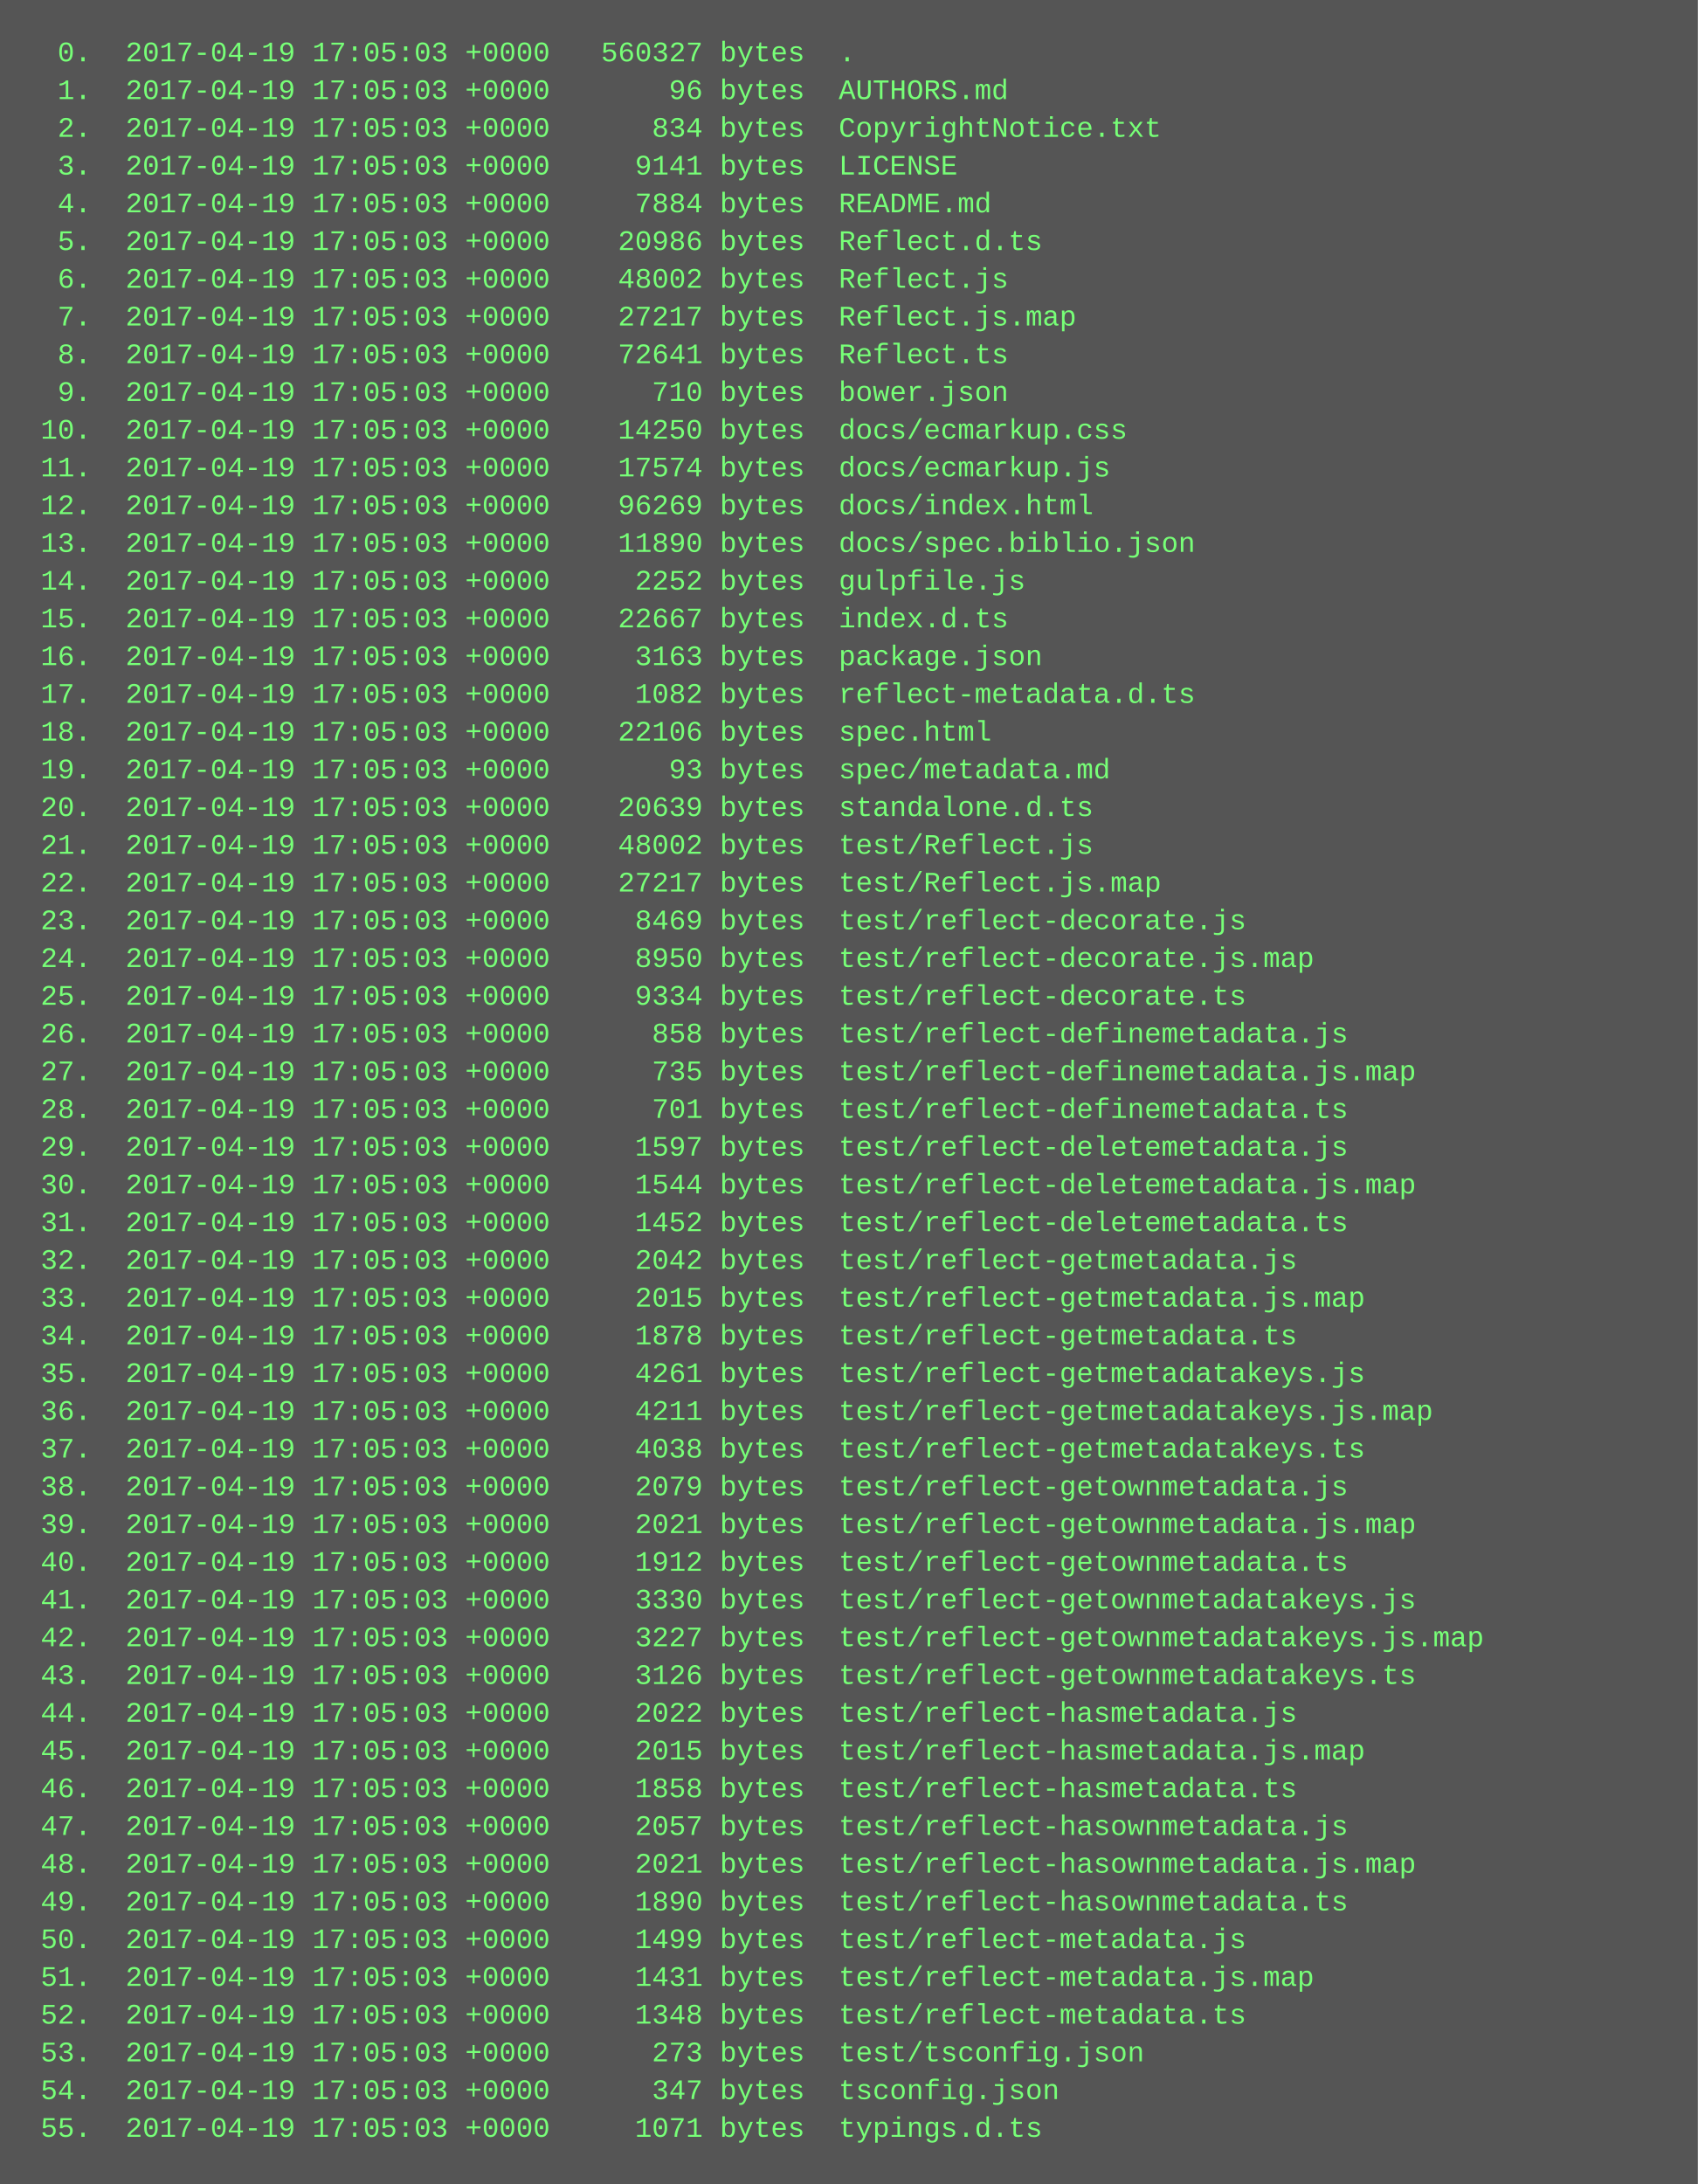
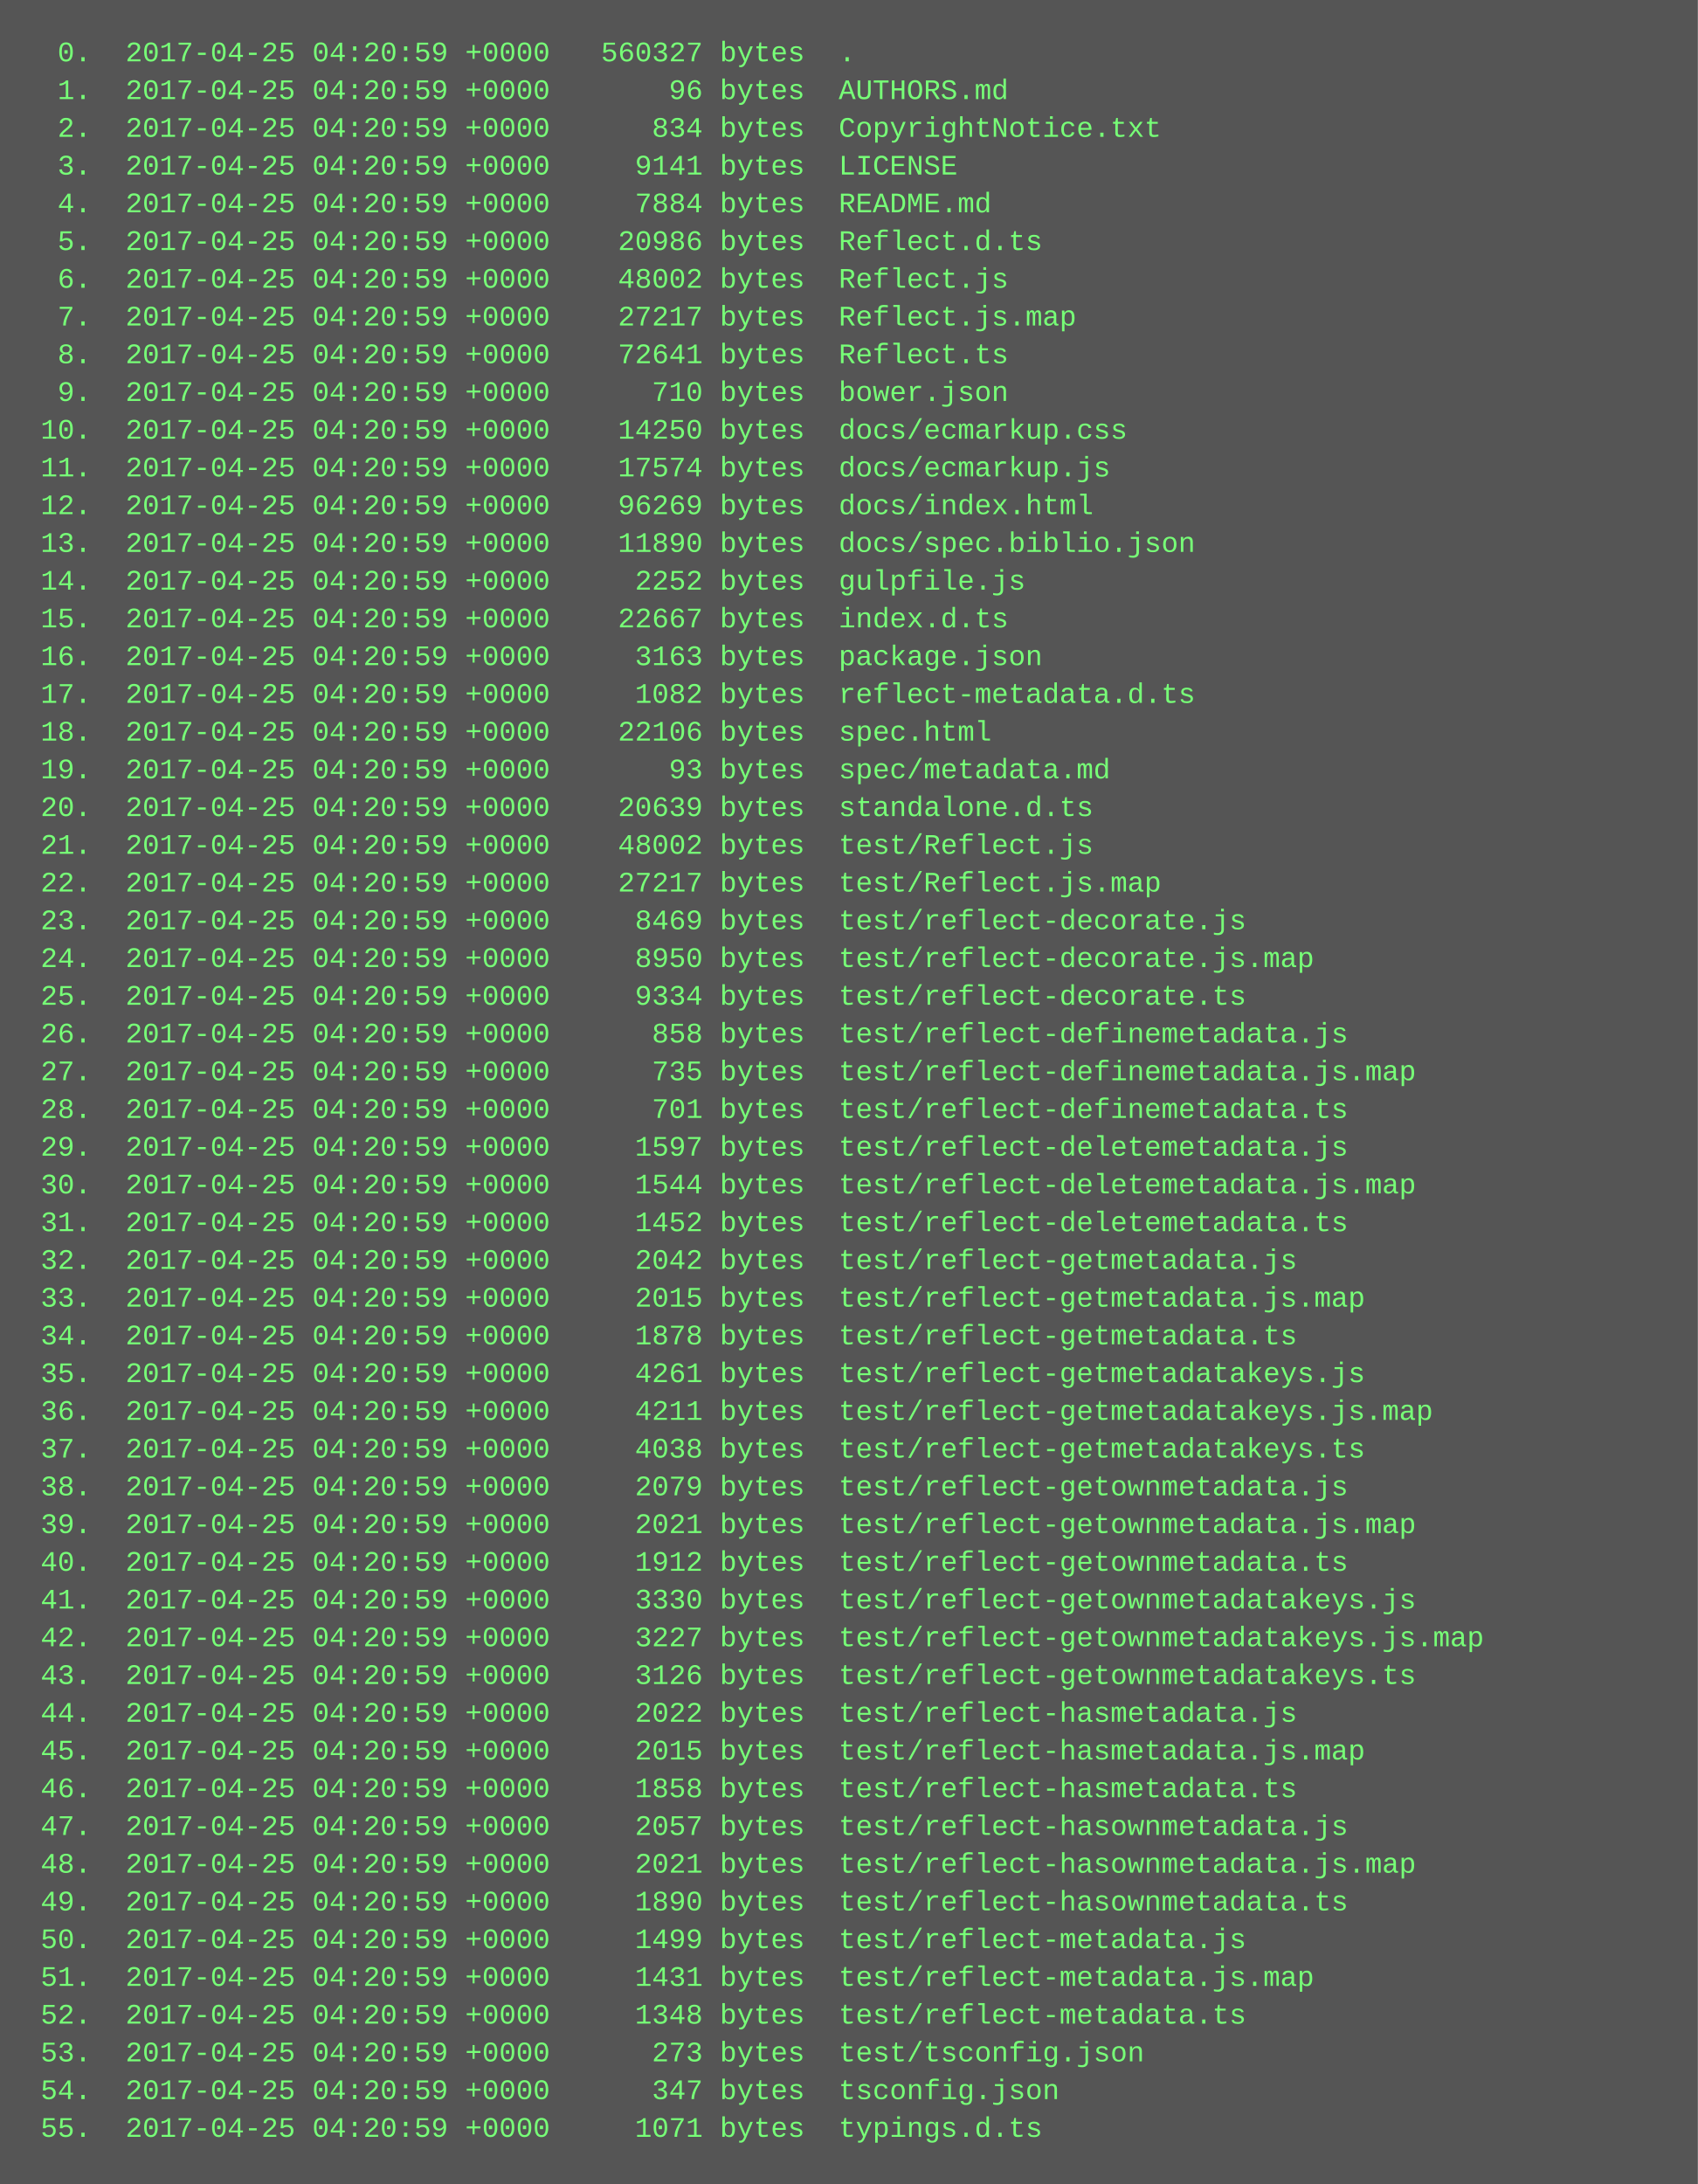
<svg xmlns="http://www.w3.org/2000/svg" height="926" width="720">
  <rect height="926" fill="#555" width="720" />
  <text fill="#7f7" font-family="Courier New" font-size="12" xml:space="preserve">
-     <tspan x="10" y="26">  0.  2017-04-19 17:05:03 +0000   560327 bytes  .</tspan>
-     <tspan x="10" y="42">  1.  2017-04-19 17:05:03 +0000       96 bytes  AUTHORS.md</tspan>
-     <tspan x="10" y="58">  2.  2017-04-19 17:05:03 +0000      834 bytes  CopyrightNotice.txt</tspan>
-     <tspan x="10" y="74">  3.  2017-04-19 17:05:03 +0000     9141 bytes  LICENSE</tspan>
-     <tspan x="10" y="90">  4.  2017-04-19 17:05:03 +0000     7884 bytes  README.md</tspan>
-     <tspan x="10" y="106">  5.  2017-04-19 17:05:03 +0000    20986 bytes  Reflect.d.ts</tspan>
-     <tspan x="10" y="122">  6.  2017-04-19 17:05:03 +0000    48002 bytes  Reflect.js</tspan>
-     <tspan x="10" y="138">  7.  2017-04-19 17:05:03 +0000    27217 bytes  Reflect.js.map</tspan>
-     <tspan x="10" y="154">  8.  2017-04-19 17:05:03 +0000    72641 bytes  Reflect.ts</tspan>
-     <tspan x="10" y="170">  9.  2017-04-19 17:05:03 +0000      710 bytes  bower.json</tspan>
-     <tspan x="10" y="186"> 10.  2017-04-19 17:05:03 +0000    14250 bytes  docs/ecmarkup.css</tspan>
-     <tspan x="10" y="202"> 11.  2017-04-19 17:05:03 +0000    17574 bytes  docs/ecmarkup.js</tspan>
-     <tspan x="10" y="218"> 12.  2017-04-19 17:05:03 +0000    96269 bytes  docs/index.html</tspan>
-     <tspan x="10" y="234"> 13.  2017-04-19 17:05:03 +0000    11890 bytes  docs/spec.biblio.json</tspan>
-     <tspan x="10" y="250"> 14.  2017-04-19 17:05:03 +0000     2252 bytes  gulpfile.js</tspan>
-     <tspan x="10" y="266"> 15.  2017-04-19 17:05:03 +0000    22667 bytes  index.d.ts</tspan>
-     <tspan x="10" y="282"> 16.  2017-04-19 17:05:03 +0000     3163 bytes  package.json</tspan>
-     <tspan x="10" y="298"> 17.  2017-04-19 17:05:03 +0000     1082 bytes  reflect-metadata.d.ts</tspan>
-     <tspan x="10" y="314"> 18.  2017-04-19 17:05:03 +0000    22106 bytes  spec.html</tspan>
-     <tspan x="10" y="330"> 19.  2017-04-19 17:05:03 +0000       93 bytes  spec/metadata.md</tspan>
-     <tspan x="10" y="346"> 20.  2017-04-19 17:05:03 +0000    20639 bytes  standalone.d.ts</tspan>
-     <tspan x="10" y="362"> 21.  2017-04-19 17:05:03 +0000    48002 bytes  test/Reflect.js</tspan>
-     <tspan x="10" y="378"> 22.  2017-04-19 17:05:03 +0000    27217 bytes  test/Reflect.js.map</tspan>
-     <tspan x="10" y="394"> 23.  2017-04-19 17:05:03 +0000     8469 bytes  test/reflect-decorate.js</tspan>
-     <tspan x="10" y="410"> 24.  2017-04-19 17:05:03 +0000     8950 bytes  test/reflect-decorate.js.map</tspan>
-     <tspan x="10" y="426"> 25.  2017-04-19 17:05:03 +0000     9334 bytes  test/reflect-decorate.ts</tspan>
-     <tspan x="10" y="442"> 26.  2017-04-19 17:05:03 +0000      858 bytes  test/reflect-definemetadata.js</tspan>
-     <tspan x="10" y="458"> 27.  2017-04-19 17:05:03 +0000      735 bytes  test/reflect-definemetadata.js.map</tspan>
-     <tspan x="10" y="474"> 28.  2017-04-19 17:05:03 +0000      701 bytes  test/reflect-definemetadata.ts</tspan>
-     <tspan x="10" y="490"> 29.  2017-04-19 17:05:03 +0000     1597 bytes  test/reflect-deletemetadata.js</tspan>
-     <tspan x="10" y="506"> 30.  2017-04-19 17:05:03 +0000     1544 bytes  test/reflect-deletemetadata.js.map</tspan>
-     <tspan x="10" y="522"> 31.  2017-04-19 17:05:03 +0000     1452 bytes  test/reflect-deletemetadata.ts</tspan>
-     <tspan x="10" y="538"> 32.  2017-04-19 17:05:03 +0000     2042 bytes  test/reflect-getmetadata.js</tspan>
-     <tspan x="10" y="554"> 33.  2017-04-19 17:05:03 +0000     2015 bytes  test/reflect-getmetadata.js.map</tspan>
-     <tspan x="10" y="570"> 34.  2017-04-19 17:05:03 +0000     1878 bytes  test/reflect-getmetadata.ts</tspan>
-     <tspan x="10" y="586"> 35.  2017-04-19 17:05:03 +0000     4261 bytes  test/reflect-getmetadatakeys.js</tspan>
-     <tspan x="10" y="602"> 36.  2017-04-19 17:05:03 +0000     4211 bytes  test/reflect-getmetadatakeys.js.map</tspan>
-     <tspan x="10" y="618"> 37.  2017-04-19 17:05:03 +0000     4038 bytes  test/reflect-getmetadatakeys.ts</tspan>
-     <tspan x="10" y="634"> 38.  2017-04-19 17:05:03 +0000     2079 bytes  test/reflect-getownmetadata.js</tspan>
-     <tspan x="10" y="650"> 39.  2017-04-19 17:05:03 +0000     2021 bytes  test/reflect-getownmetadata.js.map</tspan>
-     <tspan x="10" y="666"> 40.  2017-04-19 17:05:03 +0000     1912 bytes  test/reflect-getownmetadata.ts</tspan>
-     <tspan x="10" y="682"> 41.  2017-04-19 17:05:03 +0000     3330 bytes  test/reflect-getownmetadatakeys.js</tspan>
-     <tspan x="10" y="698"> 42.  2017-04-19 17:05:03 +0000     3227 bytes  test/reflect-getownmetadatakeys.js.map</tspan>
-     <tspan x="10" y="714"> 43.  2017-04-19 17:05:03 +0000     3126 bytes  test/reflect-getownmetadatakeys.ts</tspan>
-     <tspan x="10" y="730"> 44.  2017-04-19 17:05:03 +0000     2022 bytes  test/reflect-hasmetadata.js</tspan>
-     <tspan x="10" y="746"> 45.  2017-04-19 17:05:03 +0000     2015 bytes  test/reflect-hasmetadata.js.map</tspan>
-     <tspan x="10" y="762"> 46.  2017-04-19 17:05:03 +0000     1858 bytes  test/reflect-hasmetadata.ts</tspan>
-     <tspan x="10" y="778"> 47.  2017-04-19 17:05:03 +0000     2057 bytes  test/reflect-hasownmetadata.js</tspan>
-     <tspan x="10" y="794"> 48.  2017-04-19 17:05:03 +0000     2021 bytes  test/reflect-hasownmetadata.js.map</tspan>
-     <tspan x="10" y="810"> 49.  2017-04-19 17:05:03 +0000     1890 bytes  test/reflect-hasownmetadata.ts</tspan>
-     <tspan x="10" y="826"> 50.  2017-04-19 17:05:03 +0000     1499 bytes  test/reflect-metadata.js</tspan>
-     <tspan x="10" y="842"> 51.  2017-04-19 17:05:03 +0000     1431 bytes  test/reflect-metadata.js.map</tspan>
-     <tspan x="10" y="858"> 52.  2017-04-19 17:05:03 +0000     1348 bytes  test/reflect-metadata.ts</tspan>
-     <tspan x="10" y="874"> 53.  2017-04-19 17:05:03 +0000      273 bytes  test/tsconfig.json</tspan>
-     <tspan x="10" y="890"> 54.  2017-04-19 17:05:03 +0000      347 bytes  tsconfig.json</tspan>
-     <tspan x="10" y="906"> 55.  2017-04-19 17:05:03 +0000     1071 bytes  typings.d.ts</tspan>
+     <tspan x="10" y="26">  0.  2017-04-25 04:20:59 +0000   560327 bytes  .</tspan>
+     <tspan x="10" y="42">  1.  2017-04-25 04:20:59 +0000       96 bytes  AUTHORS.md</tspan>
+     <tspan x="10" y="58">  2.  2017-04-25 04:20:59 +0000      834 bytes  CopyrightNotice.txt</tspan>
+     <tspan x="10" y="74">  3.  2017-04-25 04:20:59 +0000     9141 bytes  LICENSE</tspan>
+     <tspan x="10" y="90">  4.  2017-04-25 04:20:59 +0000     7884 bytes  README.md</tspan>
+     <tspan x="10" y="106">  5.  2017-04-25 04:20:59 +0000    20986 bytes  Reflect.d.ts</tspan>
+     <tspan x="10" y="122">  6.  2017-04-25 04:20:59 +0000    48002 bytes  Reflect.js</tspan>
+     <tspan x="10" y="138">  7.  2017-04-25 04:20:59 +0000    27217 bytes  Reflect.js.map</tspan>
+     <tspan x="10" y="154">  8.  2017-04-25 04:20:59 +0000    72641 bytes  Reflect.ts</tspan>
+     <tspan x="10" y="170">  9.  2017-04-25 04:20:59 +0000      710 bytes  bower.json</tspan>
+     <tspan x="10" y="186"> 10.  2017-04-25 04:20:59 +0000    14250 bytes  docs/ecmarkup.css</tspan>
+     <tspan x="10" y="202"> 11.  2017-04-25 04:20:59 +0000    17574 bytes  docs/ecmarkup.js</tspan>
+     <tspan x="10" y="218"> 12.  2017-04-25 04:20:59 +0000    96269 bytes  docs/index.html</tspan>
+     <tspan x="10" y="234"> 13.  2017-04-25 04:20:59 +0000    11890 bytes  docs/spec.biblio.json</tspan>
+     <tspan x="10" y="250"> 14.  2017-04-25 04:20:59 +0000     2252 bytes  gulpfile.js</tspan>
+     <tspan x="10" y="266"> 15.  2017-04-25 04:20:59 +0000    22667 bytes  index.d.ts</tspan>
+     <tspan x="10" y="282"> 16.  2017-04-25 04:20:59 +0000     3163 bytes  package.json</tspan>
+     <tspan x="10" y="298"> 17.  2017-04-25 04:20:59 +0000     1082 bytes  reflect-metadata.d.ts</tspan>
+     <tspan x="10" y="314"> 18.  2017-04-25 04:20:59 +0000    22106 bytes  spec.html</tspan>
+     <tspan x="10" y="330"> 19.  2017-04-25 04:20:59 +0000       93 bytes  spec/metadata.md</tspan>
+     <tspan x="10" y="346"> 20.  2017-04-25 04:20:59 +0000    20639 bytes  standalone.d.ts</tspan>
+     <tspan x="10" y="362"> 21.  2017-04-25 04:20:59 +0000    48002 bytes  test/Reflect.js</tspan>
+     <tspan x="10" y="378"> 22.  2017-04-25 04:20:59 +0000    27217 bytes  test/Reflect.js.map</tspan>
+     <tspan x="10" y="394"> 23.  2017-04-25 04:20:59 +0000     8469 bytes  test/reflect-decorate.js</tspan>
+     <tspan x="10" y="410"> 24.  2017-04-25 04:20:59 +0000     8950 bytes  test/reflect-decorate.js.map</tspan>
+     <tspan x="10" y="426"> 25.  2017-04-25 04:20:59 +0000     9334 bytes  test/reflect-decorate.ts</tspan>
+     <tspan x="10" y="442"> 26.  2017-04-25 04:20:59 +0000      858 bytes  test/reflect-definemetadata.js</tspan>
+     <tspan x="10" y="458"> 27.  2017-04-25 04:20:59 +0000      735 bytes  test/reflect-definemetadata.js.map</tspan>
+     <tspan x="10" y="474"> 28.  2017-04-25 04:20:59 +0000      701 bytes  test/reflect-definemetadata.ts</tspan>
+     <tspan x="10" y="490"> 29.  2017-04-25 04:20:59 +0000     1597 bytes  test/reflect-deletemetadata.js</tspan>
+     <tspan x="10" y="506"> 30.  2017-04-25 04:20:59 +0000     1544 bytes  test/reflect-deletemetadata.js.map</tspan>
+     <tspan x="10" y="522"> 31.  2017-04-25 04:20:59 +0000     1452 bytes  test/reflect-deletemetadata.ts</tspan>
+     <tspan x="10" y="538"> 32.  2017-04-25 04:20:59 +0000     2042 bytes  test/reflect-getmetadata.js</tspan>
+     <tspan x="10" y="554"> 33.  2017-04-25 04:20:59 +0000     2015 bytes  test/reflect-getmetadata.js.map</tspan>
+     <tspan x="10" y="570"> 34.  2017-04-25 04:20:59 +0000     1878 bytes  test/reflect-getmetadata.ts</tspan>
+     <tspan x="10" y="586"> 35.  2017-04-25 04:20:59 +0000     4261 bytes  test/reflect-getmetadatakeys.js</tspan>
+     <tspan x="10" y="602"> 36.  2017-04-25 04:20:59 +0000     4211 bytes  test/reflect-getmetadatakeys.js.map</tspan>
+     <tspan x="10" y="618"> 37.  2017-04-25 04:20:59 +0000     4038 bytes  test/reflect-getmetadatakeys.ts</tspan>
+     <tspan x="10" y="634"> 38.  2017-04-25 04:20:59 +0000     2079 bytes  test/reflect-getownmetadata.js</tspan>
+     <tspan x="10" y="650"> 39.  2017-04-25 04:20:59 +0000     2021 bytes  test/reflect-getownmetadata.js.map</tspan>
+     <tspan x="10" y="666"> 40.  2017-04-25 04:20:59 +0000     1912 bytes  test/reflect-getownmetadata.ts</tspan>
+     <tspan x="10" y="682"> 41.  2017-04-25 04:20:59 +0000     3330 bytes  test/reflect-getownmetadatakeys.js</tspan>
+     <tspan x="10" y="698"> 42.  2017-04-25 04:20:59 +0000     3227 bytes  test/reflect-getownmetadatakeys.js.map</tspan>
+     <tspan x="10" y="714"> 43.  2017-04-25 04:20:59 +0000     3126 bytes  test/reflect-getownmetadatakeys.ts</tspan>
+     <tspan x="10" y="730"> 44.  2017-04-25 04:20:59 +0000     2022 bytes  test/reflect-hasmetadata.js</tspan>
+     <tspan x="10" y="746"> 45.  2017-04-25 04:20:59 +0000     2015 bytes  test/reflect-hasmetadata.js.map</tspan>
+     <tspan x="10" y="762"> 46.  2017-04-25 04:20:59 +0000     1858 bytes  test/reflect-hasmetadata.ts</tspan>
+     <tspan x="10" y="778"> 47.  2017-04-25 04:20:59 +0000     2057 bytes  test/reflect-hasownmetadata.js</tspan>
+     <tspan x="10" y="794"> 48.  2017-04-25 04:20:59 +0000     2021 bytes  test/reflect-hasownmetadata.js.map</tspan>
+     <tspan x="10" y="810"> 49.  2017-04-25 04:20:59 +0000     1890 bytes  test/reflect-hasownmetadata.ts</tspan>
+     <tspan x="10" y="826"> 50.  2017-04-25 04:20:59 +0000     1499 bytes  test/reflect-metadata.js</tspan>
+     <tspan x="10" y="842"> 51.  2017-04-25 04:20:59 +0000     1431 bytes  test/reflect-metadata.js.map</tspan>
+     <tspan x="10" y="858"> 52.  2017-04-25 04:20:59 +0000     1348 bytes  test/reflect-metadata.ts</tspan>
+     <tspan x="10" y="874"> 53.  2017-04-25 04:20:59 +0000      273 bytes  test/tsconfig.json</tspan>
+     <tspan x="10" y="890"> 54.  2017-04-25 04:20:59 +0000      347 bytes  tsconfig.json</tspan>
+     <tspan x="10" y="906"> 55.  2017-04-25 04:20:59 +0000     1071 bytes  typings.d.ts</tspan>
  </text>
</svg>
